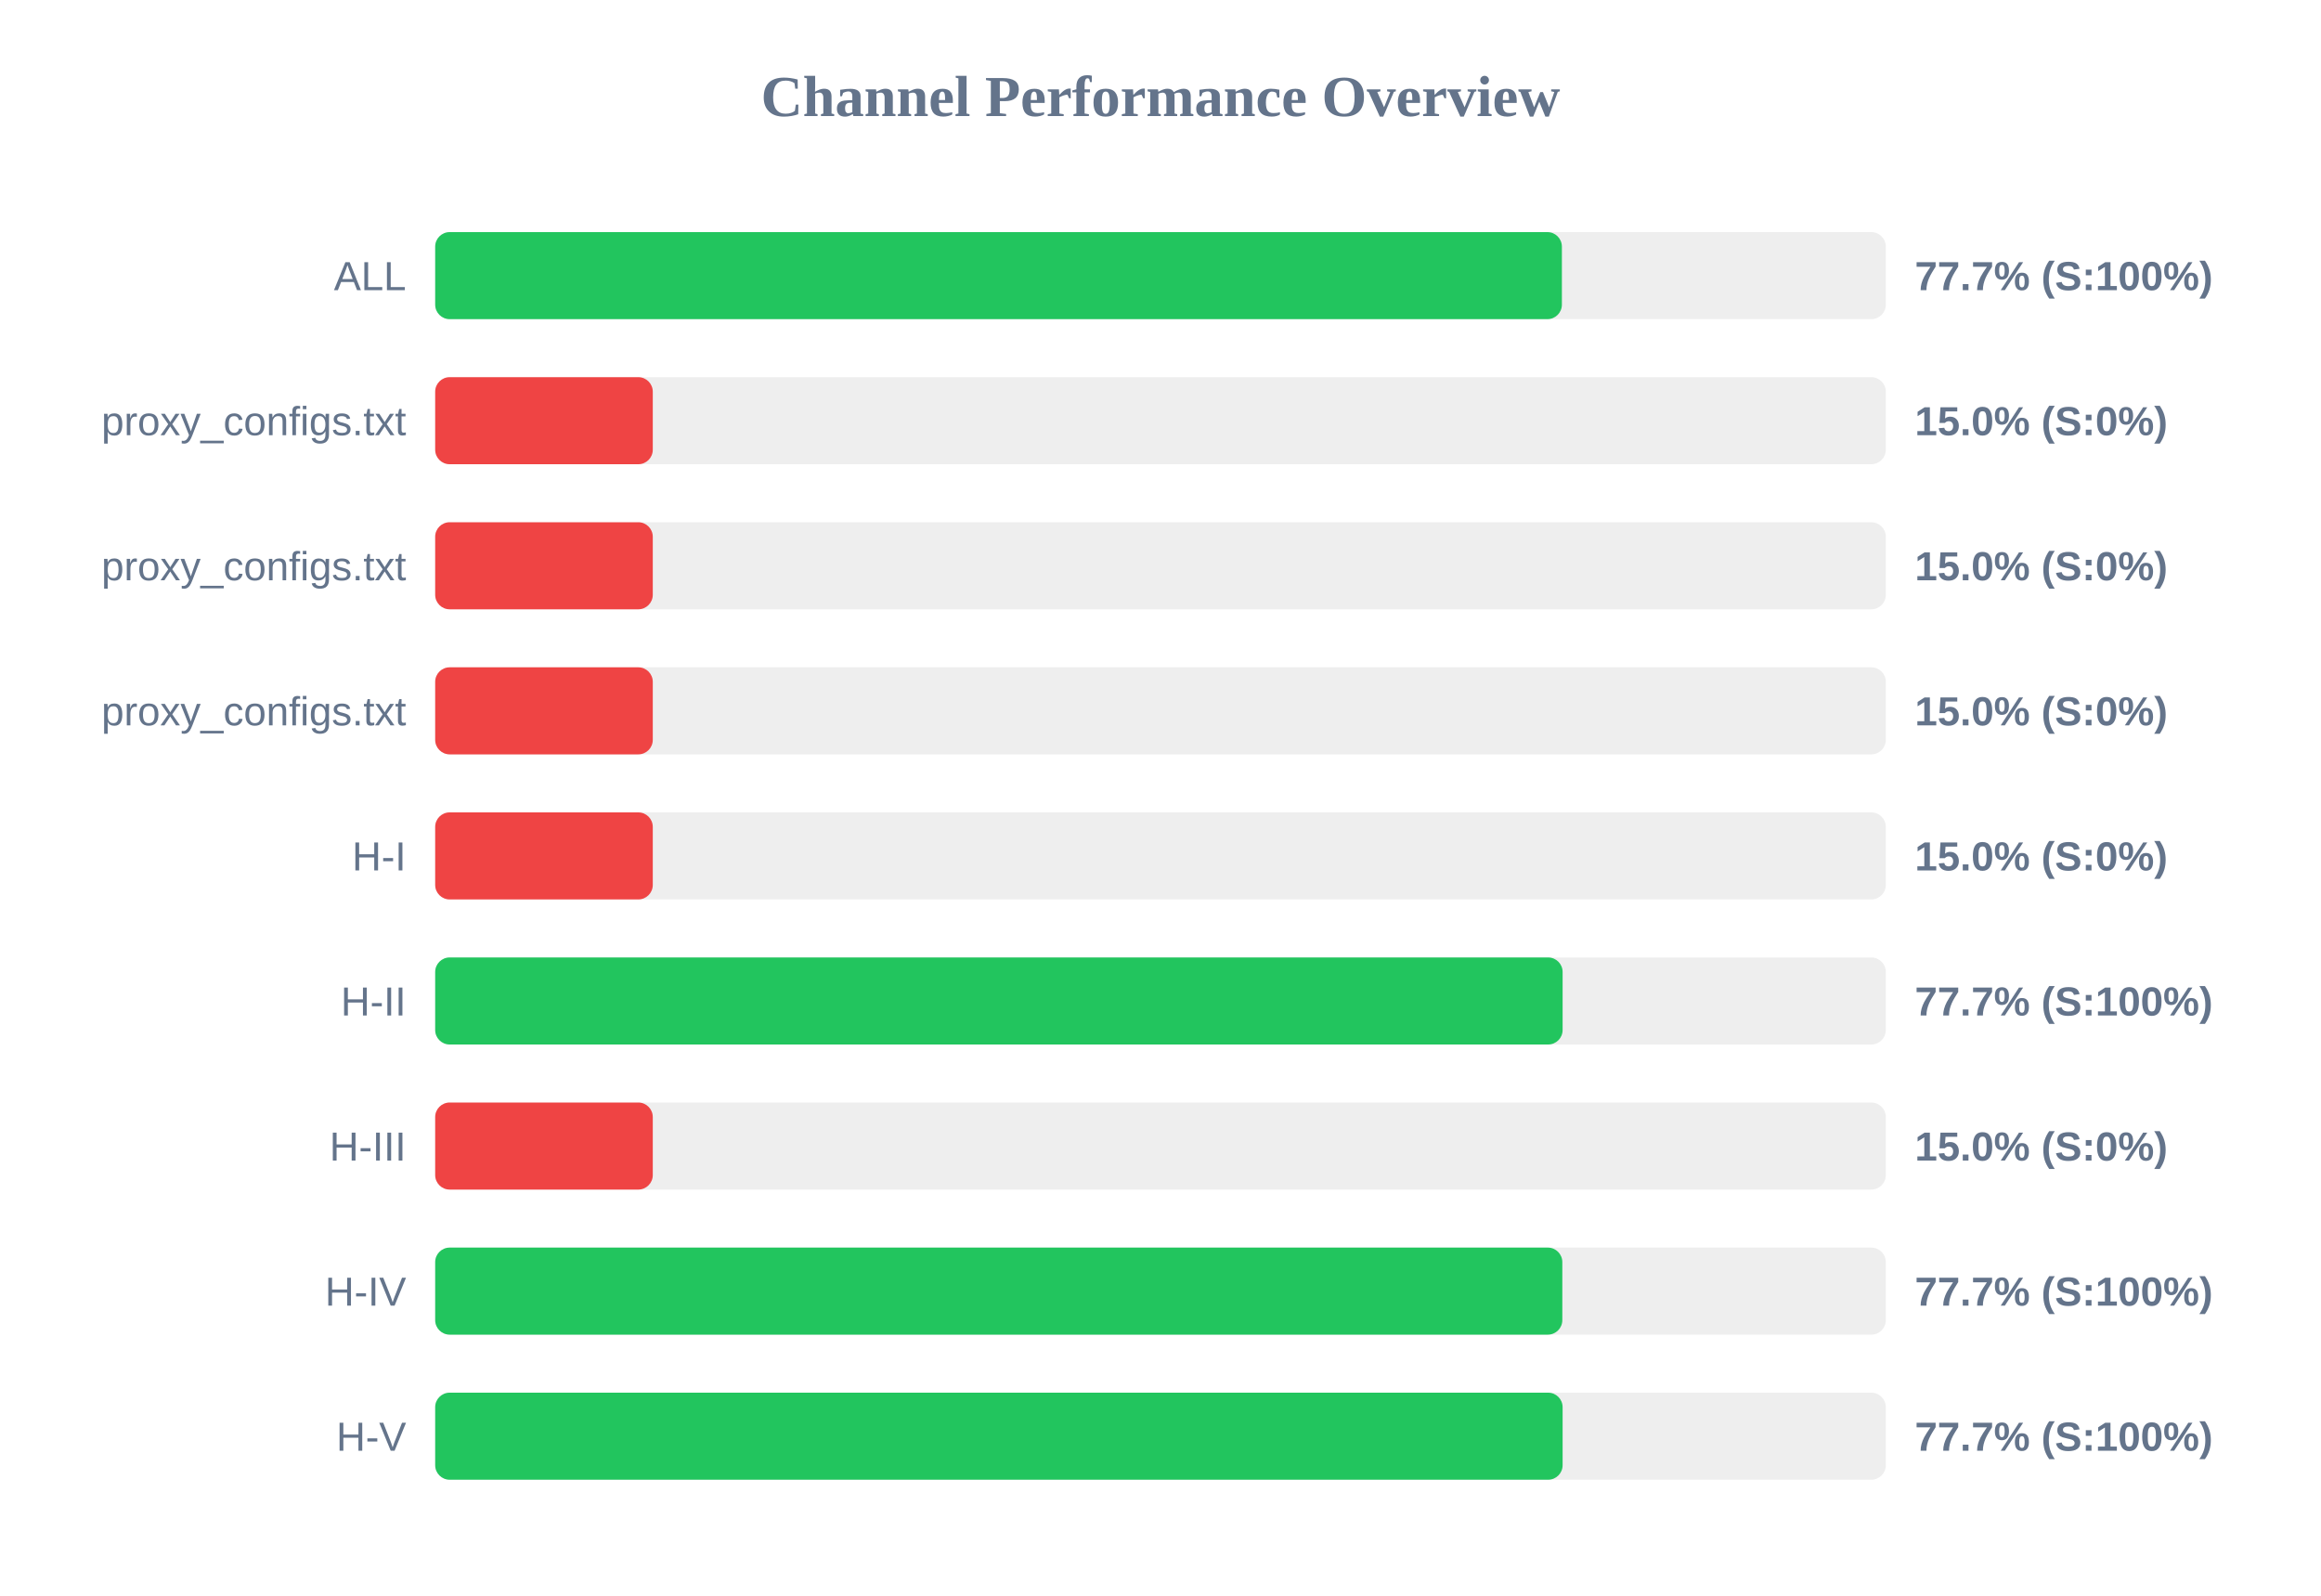
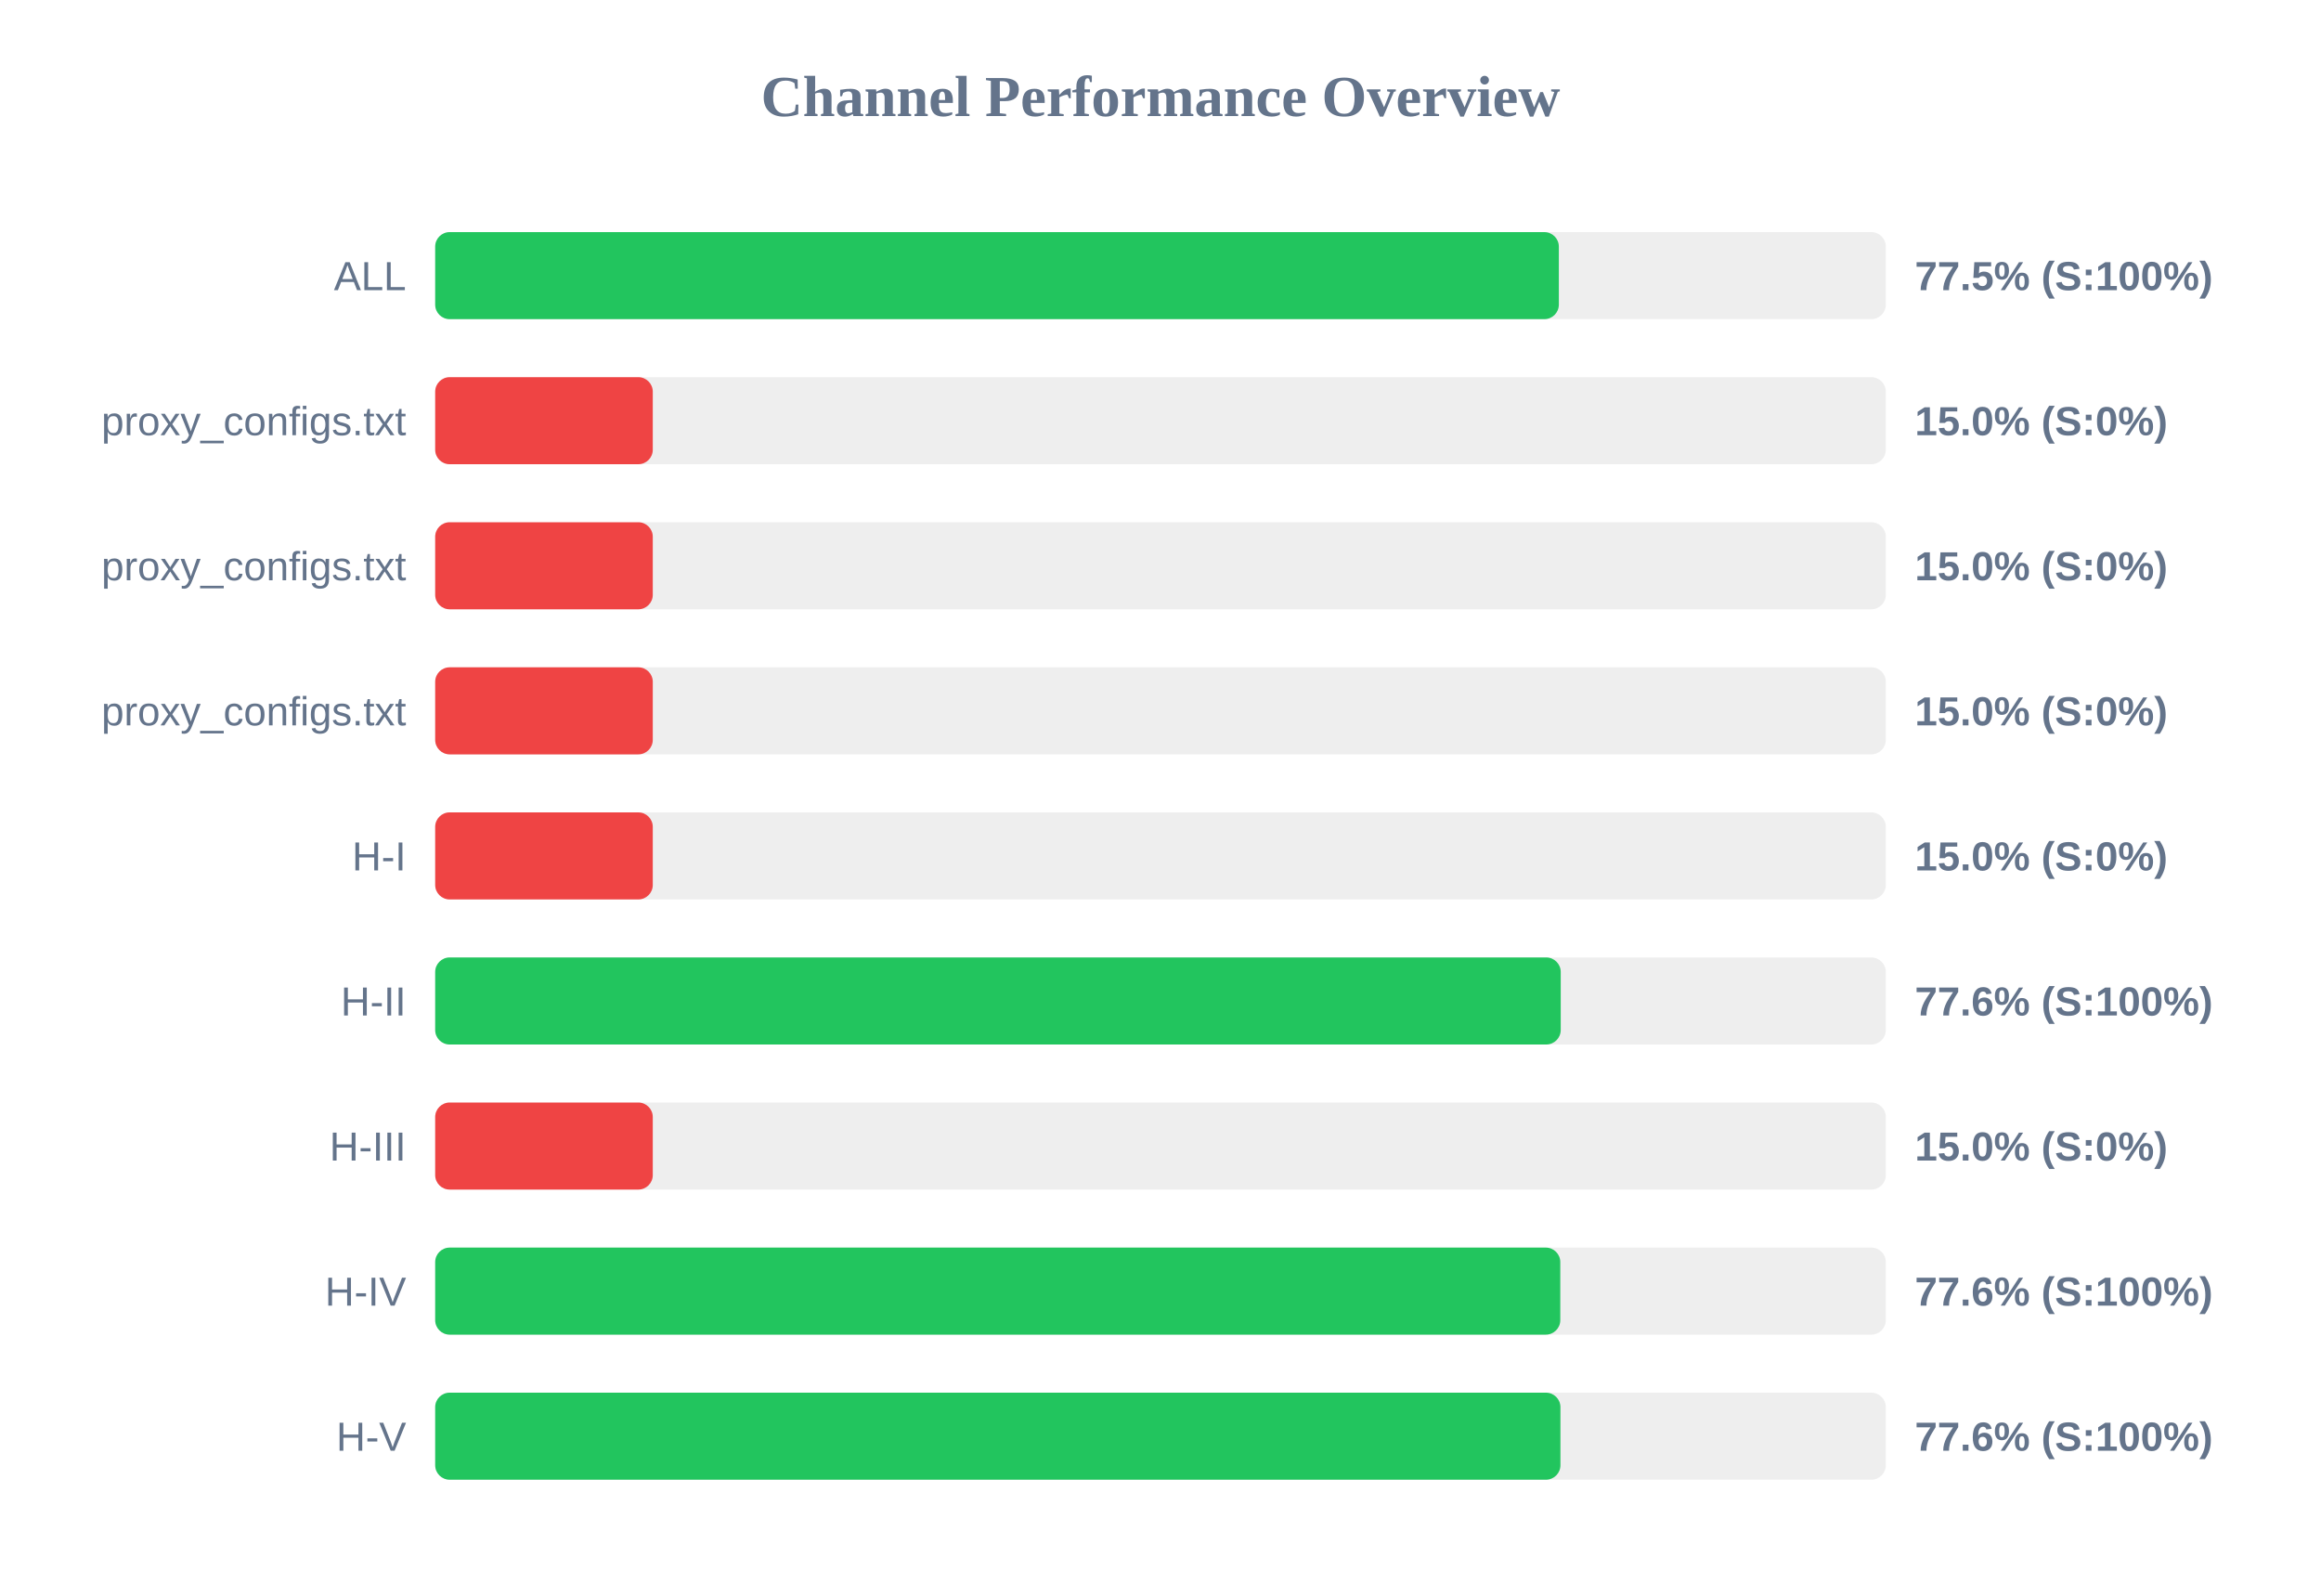
<svg xmlns="http://www.w3.org/2000/svg" width="800" height="550" version="1.1">
  <style>
        .row { font: 14px Arial; fill: #64748b; }
        .score { font: bold 14px Arial; fill: #64748b; }
    </style>
  <text x="400" y="40" text-anchor="middle" font-size="20px" font-weight="bold" fill="#64748b">Channel Performance Overview</text>
  <rect x="150" y="80" width="500" height="30" fill="#eee" rx="5" />
-   <rect x="150" y="80" width="388.35" height="30" fill="#22c55e" rx="5" />
+   <rect x="150" y="80" width="387.3" height="30" fill="#22c55e" rx="5" />
  <text x="140" y="100" text-anchor="end" class="row">ALL</text>
-   <text x="660" y="100" text-anchor="start" class="score">77.7% (S:100%)</text>
+   <text x="660" y="100" text-anchor="start" class="score">77.5% (S:100%)</text>
  <rect x="150" y="130" width="500" height="30" fill="#eee" rx="5" />
  <rect x="150" y="130" width="75.0" height="30" fill="#ef4444" rx="5" />
  <text x="140" y="150" text-anchor="end" class="row">proxy_configs.txt</text>
  <text x="660" y="150" text-anchor="start" class="score">15.0% (S:0%)</text>
  <rect x="150" y="180" width="500" height="30" fill="#eee" rx="5" />
  <rect x="150" y="180" width="75.0" height="30" fill="#ef4444" rx="5" />
  <text x="140" y="200" text-anchor="end" class="row">proxy_configs.txt</text>
  <text x="660" y="200" text-anchor="start" class="score">15.0% (S:0%)</text>
  <rect x="150" y="230" width="500" height="30" fill="#eee" rx="5" />
  <rect x="150" y="230" width="75.0" height="30" fill="#ef4444" rx="5" />
  <text x="140" y="250" text-anchor="end" class="row">proxy_configs.txt</text>
  <text x="660" y="250" text-anchor="start" class="score">15.0% (S:0%)</text>
  <rect x="150" y="280" width="500" height="30" fill="#eee" rx="5" />
  <rect x="150" y="280" width="75.0" height="30" fill="#ef4444" rx="5" />
  <text x="140" y="300" text-anchor="end" class="row">H-I</text>
  <text x="660" y="300" text-anchor="start" class="score">15.0% (S:0%)</text>
  <rect x="150" y="330" width="500" height="30" fill="#eee" rx="5" />
-   <rect x="150" y="330" width="388.6" height="30" fill="#22c55e" rx="5" />
+   <rect x="150" y="330" width="387.95" height="30" fill="#22c55e" rx="5" />
  <text x="140" y="350" text-anchor="end" class="row">H-II</text>
-   <text x="660" y="350" text-anchor="start" class="score">77.7% (S:100%)</text>
+   <text x="660" y="350" text-anchor="start" class="score">77.6% (S:100%)</text>
  <rect x="150" y="380" width="500" height="30" fill="#eee" rx="5" />
  <rect x="150" y="380" width="75.0" height="30" fill="#ef4444" rx="5" />
  <text x="140" y="400" text-anchor="end" class="row">H-III</text>
  <text x="660" y="400" text-anchor="start" class="score">15.0% (S:0%)</text>
  <rect x="150" y="430" width="500" height="30" fill="#eee" rx="5" />
-   <rect x="150" y="430" width="388.5" height="30" fill="#22c55e" rx="5" />
+   <rect x="150" y="430" width="387.8" height="30" fill="#22c55e" rx="5" />
  <text x="140" y="450" text-anchor="end" class="row">H-IV</text>
-   <text x="660" y="450" text-anchor="start" class="score">77.7% (S:100%)</text>
+   <text x="660" y="450" text-anchor="start" class="score">77.6% (S:100%)</text>
  <rect x="150" y="480" width="500" height="30" fill="#eee" rx="5" />
-   <rect x="150" y="480" width="388.6" height="30" fill="#22c55e" rx="5" />
+   <rect x="150" y="480" width="387.85" height="30" fill="#22c55e" rx="5" />
  <text x="140" y="500" text-anchor="end" class="row">H-V</text>
-   <text x="660" y="500" text-anchor="start" class="score">77.7% (S:100%)</text>
+   <text x="660" y="500" text-anchor="start" class="score">77.6% (S:100%)</text>
</svg>
